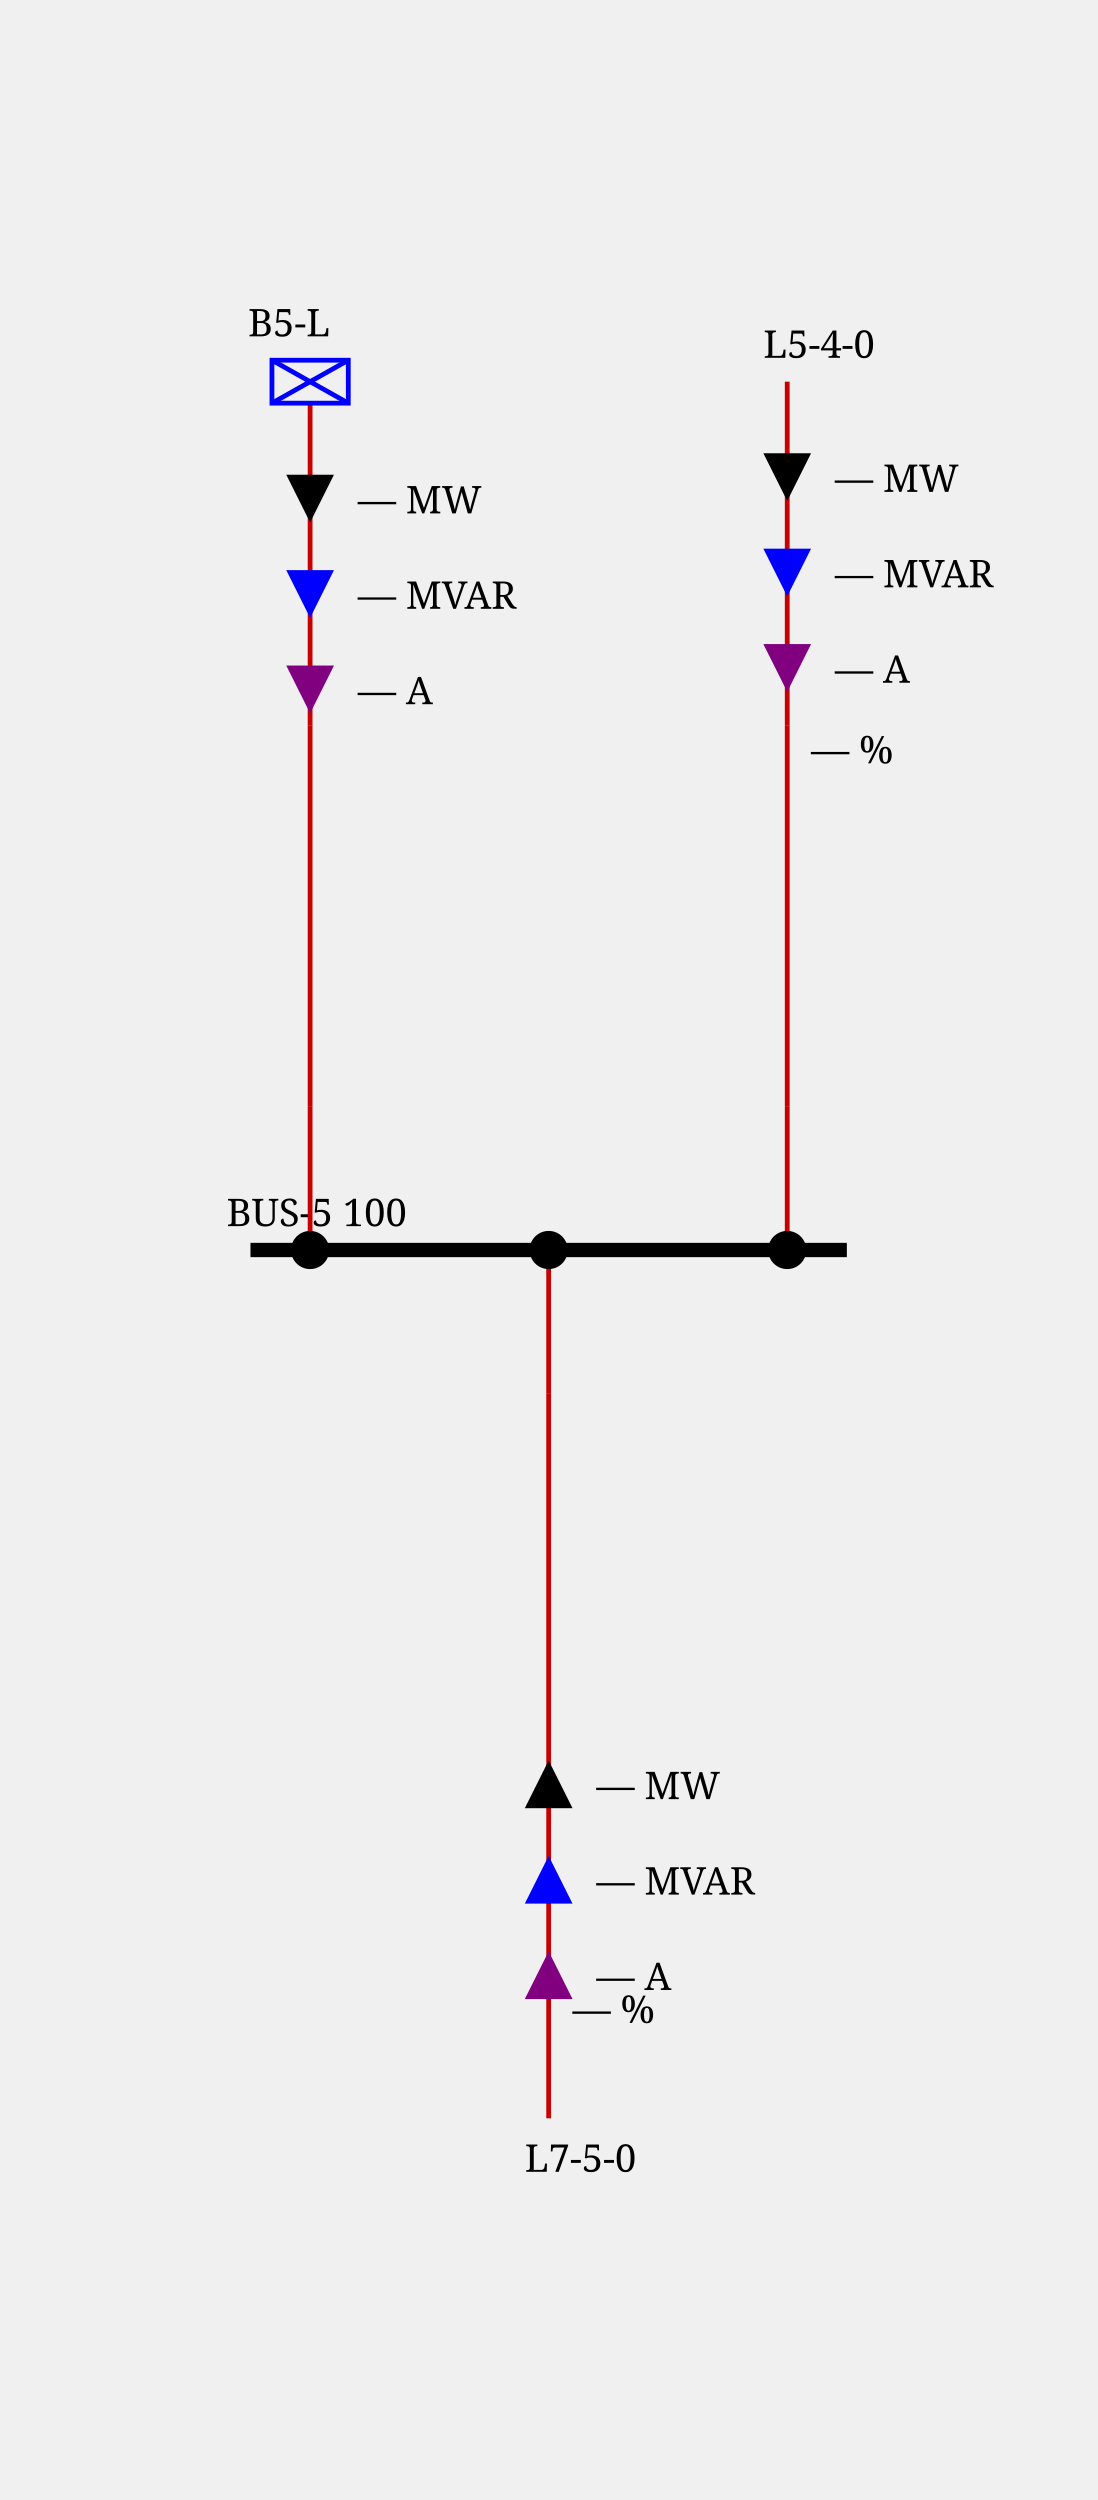
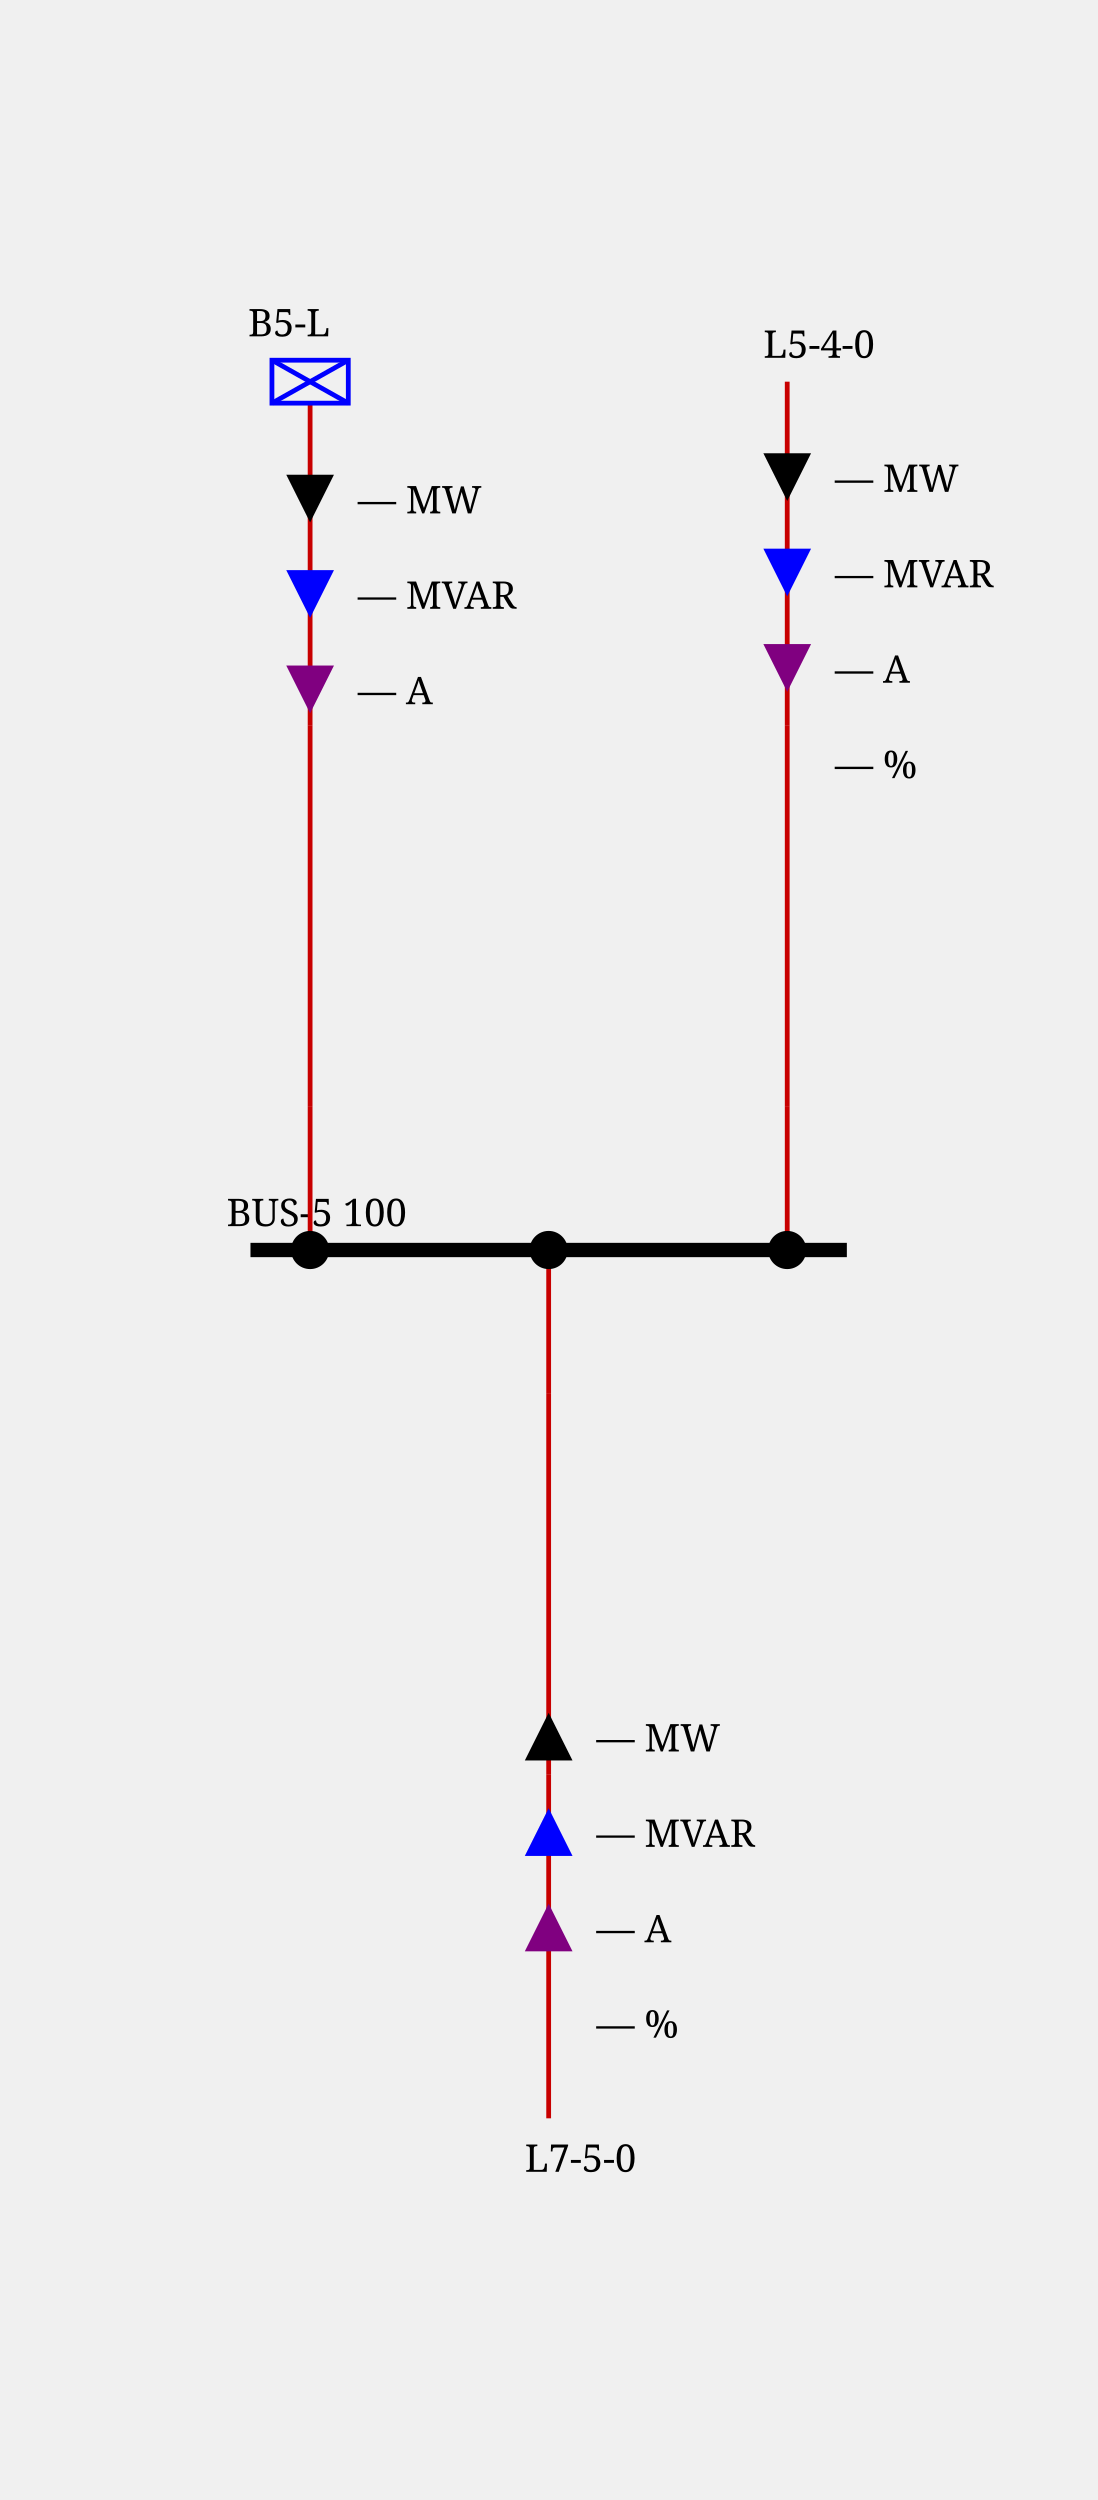
<svg xmlns="http://www.w3.org/2000/svg" height="524.0" viewBox="0 0 230.0 524.0" width="230.0">
  <style>/* ----------------------------------------------------------------------- */
/* File: tautologies.css ------------------------------------------------- */
.sld-out .sld-arrow-in {visibility: hidden}
.sld-in .sld-arrow-out {visibility: hidden}
.sld-closed .sld-sw-open {visibility: hidden}
.sld-open .sld-sw-closed {visibility: hidden}
.sld-hidden-node {visibility: hidden}
.sld-top-feeder .sld-label {dominant-baseline: auto}
.sld-bottom-feeder .sld-label {dominant-baseline: hanging}
.sld-active-power .sld-label {dominant-baseline: mathematical}
.sld-reactive-power .sld-label {dominant-baseline: mathematical}
.sld-current .sld-label {dominant-baseline: mathematical}
.sld-percentage-permanent-limit .sld-label {dominant-baseline: mathematical}
/* ----------------------------------------------------------------------- */
/* File: baseVoltages.css ------------------------------------------------ */
.sld-vl300to500 {--sld-vl-color: #ff0000}
.sld-vl180to300 {--sld-vl-color: #228b22}
.sld-vl120to180 {--sld-vl-color: #01afaf}
.sld-vl70to120 {--sld-vl-color: #cc5500}
.sld-vl50to70 {--sld-vl-color: #a020f0}
.sld-vl30to50 {--sld-vl-color: #ff8290}
.sld-vl0to30 {--sld-vl-color: #abae28}
/* ----------------------------------------------------------------------- */
/* File : components.css ------------------------------------------------- */
/* Stroke black */
.sld-disconnector {stroke-width: 3; stroke: black; fill: none}
/* Stroke blue */
.sld-breaker {stroke-width: 2; stroke: blue; fill:white}
.sld-load-break-switch {stroke: blue; fill: white}
/* Stroke --sld-vl-color with fallback black */
.sld-bus-connection {fill: var(--sld-vl-color, black)}
.sld-cell-shape-flat .sld-bus-connection {visibility: hidden}
.sld-busbar-section {stroke: var(--sld-vl-color, black); stroke-width: 3; fill: none}
/* Stroke --sld-vl-color with fallback red */
.sld-wire {stroke: var(--sld-vl-color, #c80000); fill: none}
.sld-wire.sld-dangling-line {stroke-width: 2px}
.sld-wire.sld-tie-line {stroke-width: 2px}
/* Stroke --sld-vl-color with fallback blue */
.sld-load {stroke: var(--sld-vl-color, blue); fill: none}
.sld-battery {stroke: var(--sld-vl-color, blue); fill: none}
.sld-generator {stroke: var(--sld-vl-color, blue); fill: none}
.sld-two-wt {stroke: var(--sld-vl-color, blue); fill: none}
.sld-three-wt {stroke: var(--sld-vl-color, blue); fill: none}
.sld-winding {stroke: var(--sld-vl-color, blue); fill: none}
.sld-capacitor {stroke: var(--sld-vl-color, blue); fill: none}
.sld-inductor {stroke: var(--sld-vl-color, blue); fill: none}
.sld-pst {stroke: var(--sld-vl-color, blue); fill: none}
.sld-pst-arrow {stroke: black; fill: none}
.sld-svc {stroke: var(--sld-vl-color, blue); fill: none}
.sld-vsc {stroke: var(--sld-vl-color, blue); font-size: 7.43px; fill: none}
.sld-lcc {stroke: var(--sld-vl-color, blue); font-size: 7.43px; fill: none}
.sld-ground {stroke: var(--sld-vl-color, blue); fill: none}
/* Stroke none &amp; fill: --sld-vl-color */
.sld-node-infos {stroke: none; fill: var(--sld-vl-color, black)}
/* Stroke none &amp; fill: black */
.sld-node {stroke: none; fill: black}
.sld-flash {stroke: none; fill: black}
.sld-lock {stroke: none; fill: black}
.sld-unknown {stroke: none; fill: black}
/* Fonts */
.sld-label {stroke: none; fill: black; font: 8px serif}
.sld-bus-legend-info {font: 10px serif}
.sld-graph-label {font: 12px serif}
/* Specific */
.sld-grid {stroke: #003700; stroke-dasharray: 1,10}
.sld-feeder-info.sld-active-power {fill:black}
.sld-feeder-info.sld-reactive-power {fill:blue}
.sld-feeder-info.sld-current {fill:purple}
.sld-frame {fill: var(--sld-background-color, transparent)}
/* Stroke maroon for fictitious switch */
.sld-breaker.sld-fictitious {stroke: maroon}
.sld-disconnector.sld-fictitious {stroke: maroon}
.sld-load-break-switch.sld-fictitious {stroke: maroon}
.sld-busbar-section.sld-fictitious {stroke: var(--sld-vl-color, #c80000); stroke-width: 1}
/* ground disconnector specific */
.sld-ground-disconnection-attach {stroke: var(--sld-vl-color, #c80000); fill: none}
.sld-open .sld-ground-disconnection-ground {stroke: black; fill: none}
.sld-closed .sld-ground-disconnection-ground {stroke: var(--sld-vl-color, #c80000); fill: none}
.sld-ground-disconnection .sld-sw-open {stroke: black; fill: none}
.sld-ground-disconnection .sld-sw-closed {stroke: black; fill: none}
</style>
  <rect class="sld-frame" height="100%" width="100%" />
  <g>
    <g class="sld-voltage-level" id="idVL5">
      <g class="sld-busbar-section sld-vl70to120" id="idB5" transform="translate(52.5,262.0)">
        <line x1="0" x2="125.0" y1="0" y2="0" />
        <text class="sld-label" id="idB5_95_NW_95_LABEL" x="-5.0" y="-5.0">BUS-5   100</text>
      </g>
      <g class="sld-extern-cell sld-cell-direction-top" id="idEXTERN_32_0">
        <g class="sld-wire sld-vl70to120" id="_95_VL5_95_BUSCO_95_B5_95_B5_45_L_95_INTERNAL_95_VL5_95_BUSCO_95_B5_95_B5_45_L_45_B5_45_L">
          <polyline points="65.0,262.0,65.0,232.0" />
        </g>
        <g class="sld-wire sld-vl70to120" id="_95_VL5_95_INTERNAL_95_VL5_95_BUSCO_95_B5_95_B5_45_L_45_B5_45_L_95_INTERNAL_95_VL5_95_B5_45_L">
          <polyline points="65.0,232.0,65.0,152.0" />
        </g>
        <g class="sld-wire sld-vl70to120" id="_95_VL5_95_INTERNAL_95_VL5_95_B5_45_L_95_B5_45_L">
          <polyline points="65.0,152.0,65.0,84.5" />
        </g>
        <g class="sld-feeder-info sld-in sld-active-power" id="idB5_45_L_95_ARROW_95_ACTIVE" transform="translate(60.0,99.5)">
          <polygon class="sld-arrow-out" points="5,0 10,10 0,10" />
          <polygon class="sld-arrow-in" points="0,0 10,0 5,10" />
          <text class="sld-label" x="15.0" y="5.0">— MW</text>
        </g>
        <g class="sld-feeder-info sld-in sld-reactive-power" id="idB5_45_L_95_ARROW_95_REACTIVE" transform="translate(60.0,119.5)">
          <polygon class="sld-arrow-out" points="5,0 10,10 0,10" />
          <polygon class="sld-arrow-in" points="0,0 10,0 5,10" />
          <text class="sld-label" x="15.0" y="5.0">— MVAR</text>
        </g>
        <g class="sld-feeder-info sld-in sld-current" id="idB5_45_L_95_ARROW_95_CURRENT" transform="translate(60.0,139.5)">
          <polygon class="sld-arrow-out" points="5,0 10,10 0,10" />
          <polygon class="sld-arrow-in" points="0,0 10,0 5,10" />
          <text class="sld-label" x="15.0" y="5.0">— A</text>
        </g>
        <g class="sld-bus-connection sld-fictitious sld-vl70to120" id="idBUSCO_95_B5_95_B5_45_L" transform="translate(61.0,258.0)">
          <circle cx="4" cy="4" r="4" />
        </g>
        <g class="sld-node sld-hidden-node sld-fictitious sld-vl70to120" id="idINTERNAL_95_VL5_95_BUSCO_95_B5_95_B5_45_L_45_B5_45_L" transform="translate(61.0,228.0)">
          <circle cx="4" cy="4" r="4" />
        </g>
        <g class="sld-node sld-hidden-node sld-fictitious sld-vl70to120" id="idINTERNAL_95_VL5_95_B5_45_L" transform="translate(61.0,148.0)">
          <circle cx="4" cy="4" r="4" />
        </g>
        <g class="sld-load sld-top-feeder sld-vl70to120" id="idB5_45_L" transform="translate(57.0,75.5)">
          <rect height="9" width="16" />
          <line x1="0" x2="16" y1="0" y2="9" />
          <line x1="16" x2="0" y1="0" y2="9" />
          <text class="sld-label" id="idB5_45_L_95_N_95_LABEL" x="-5.0" y="-5.0">B5-L</text>
        </g>
      </g>
      <g class="sld-extern-cell sld-cell-direction-bottom" id="idEXTERN_32_1">
        <g class="sld-wire sld-vl70to120" id="_95_VL5_95_BUSCO_95_B5_95_L7_45_5_45_0_95_TWO_95_INTERNAL_95_VL5_95_BUSCO_95_B5_95_L7_45_5_45_0_95_TWO_45_L7_45_5_45_0_95_TWO">
          <polyline points="115.0,262.0,115.0,292.0" />
        </g>
        <g class="sld-wire sld-vl70to120" id="_95_VL5_95_INTERNAL_95_VL5_95_BUSCO_95_B5_95_L7_45_5_45_0_95_TWO_45_L7_45_5_45_0_95_TWO_95_INTERNAL_95_VL5_95_L7_45_5_45_0_95_TWO">
          <polyline points="115.0,292.0,115.0,372.0" />
        </g>
        <g class="sld-wire sld-vl70to120" id="_95_VL5_95_INTERNAL_95_VL5_95_L7_45_5_45_0_95_TWO_95_L7_45_5_45_0_95_TWO">
          <polyline points="115.0,372.0,115.0,444.0" />
        </g>
-         <g class="sld-feeder-info" id="idL7_45_5_45_0_95_TWO_95_PERCENTAGE_95_PERMANENT_95_LIMIT" transform="translate(115.0,424.0)">
-           <text class="sld-label" x="5.0" y="0.0">— %</text>
-         </g>
-         <g class="sld-feeder-info sld-in sld-current" id="idL7_45_5_45_0_95_TWO_95_ARROW_95_CURRENT" transform="translate(110.0,409.0)">
+         <g class="sld-feeder-info sld-percentage-permanent-limit" id="idL7_45_5_45_0_95_TWO_95_PERCENTAGE_95_PERMANENT_95_LIMIT" transform="translate(110.0,419.0)">
+           <text class="sld-label" x="15.0" y="5.0">— %</text>
+         </g>
+         <g class="sld-feeder-info sld-in sld-current" id="idL7_45_5_45_0_95_TWO_95_ARROW_95_CURRENT" transform="translate(110.0,399.0)">
          <polygon class="sld-arrow-out" points="5,0 10,10 0,10" transform="rotate(180.0,5.0,5.0)" />
          <polygon class="sld-arrow-in" points="0,0 10,0 5,10" transform="rotate(180.0,5.0,5.0)" />
          <text class="sld-label" x="15.0" y="5.0">— A</text>
        </g>
-         <g class="sld-feeder-info sld-in sld-reactive-power" id="idL7_45_5_45_0_95_TWO_95_ARROW_95_REACTIVE" transform="translate(110.0,389.0)">
+         <g class="sld-feeder-info sld-in sld-reactive-power" id="idL7_45_5_45_0_95_TWO_95_ARROW_95_REACTIVE" transform="translate(110.0,379.0)">
          <polygon class="sld-arrow-out" points="5,0 10,10 0,10" transform="rotate(180.0,5.0,5.0)" />
          <polygon class="sld-arrow-in" points="0,0 10,0 5,10" transform="rotate(180.0,5.0,5.0)" />
          <text class="sld-label" x="15.0" y="5.0">— MVAR</text>
        </g>
-         <g class="sld-feeder-info sld-in sld-active-power" id="idL7_45_5_45_0_95_TWO_95_ARROW_95_ACTIVE" transform="translate(110.0,369.0)">
+         <g class="sld-feeder-info sld-in sld-active-power" id="idL7_45_5_45_0_95_TWO_95_ARROW_95_ACTIVE" transform="translate(110.0,359.0)">
          <polygon class="sld-arrow-out" points="5,0 10,10 0,10" transform="rotate(180.0,5.0,5.0)" />
          <polygon class="sld-arrow-in" points="0,0 10,0 5,10" transform="rotate(180.0,5.0,5.0)" />
          <text class="sld-label" x="15.0" y="5.0">— MW</text>
        </g>
        <g class="sld-bus-connection sld-fictitious sld-vl70to120" id="idBUSCO_95_B5_95_L7_45_5_45_0_95_TWO" transform="translate(111.0,258.0)">
          <circle cx="4" cy="4" r="4" />
        </g>
        <g class="sld-node sld-hidden-node sld-fictitious sld-vl70to120" id="idINTERNAL_95_VL5_95_BUSCO_95_B5_95_L7_45_5_45_0_95_TWO_45_L7_45_5_45_0_95_TWO" transform="translate(111.0,288.0)">
          <circle cx="4" cy="4" r="4" />
        </g>
        <g class="sld-node sld-hidden-node sld-fictitious sld-vl70to120" id="idINTERNAL_95_VL5_95_L7_45_5_45_0_95_TWO" transform="translate(111.0,368.0)">
          <circle cx="4" cy="4" r="4" />
        </g>
        <g class="sld-bottom-feeder" id="idL7_45_5_45_0_95_TWO" transform="translate(115.0,444.0)">
          <text class="sld-label" id="idL7_45_5_45_0_95_TWO_95_S_95_LABEL" x="-5.0" y="5.0">L7-5-0</text>
        </g>
      </g>
      <g class="sld-extern-cell sld-cell-direction-top" id="idEXTERN_32_2">
        <g class="sld-wire sld-vl70to120" id="_95_VL5_95_BUSCO_95_B5_95_L5_45_4_45_0_95_ONE_95_INTERNAL_95_VL5_95_BUSCO_95_B5_95_L5_45_4_45_0_95_ONE_45_L5_45_4_45_0_95_ONE">
          <polyline points="165.0,262.0,165.0,232.0" />
        </g>
        <g class="sld-wire sld-vl70to120" id="_95_VL5_95_INTERNAL_95_VL5_95_BUSCO_95_B5_95_L5_45_4_45_0_95_ONE_45_L5_45_4_45_0_95_ONE_95_INTERNAL_95_VL5_95_L5_45_4_45_0_95_ONE">
          <polyline points="165.0,232.0,165.0,152.0" />
        </g>
        <g class="sld-wire sld-vl70to120" id="_95_VL5_95_INTERNAL_95_VL5_95_L5_45_4_45_0_95_ONE_95_L5_45_4_45_0_95_ONE">
          <polyline points="165.0,152.0,165.0,80.0" />
        </g>
        <g class="sld-feeder-info sld-in sld-active-power" id="idL5_45_4_45_0_95_ONE_95_ARROW_95_ACTIVE" transform="translate(160.0,95.0)">
          <polygon class="sld-arrow-out" points="5,0 10,10 0,10" />
          <polygon class="sld-arrow-in" points="0,0 10,0 5,10" />
          <text class="sld-label" x="15.0" y="5.0">— MW</text>
        </g>
        <g class="sld-feeder-info sld-in sld-reactive-power" id="idL5_45_4_45_0_95_ONE_95_ARROW_95_REACTIVE" transform="translate(160.0,115.0)">
          <polygon class="sld-arrow-out" points="5,0 10,10 0,10" />
          <polygon class="sld-arrow-in" points="0,0 10,0 5,10" />
          <text class="sld-label" x="15.0" y="5.0">— MVAR</text>
        </g>
        <g class="sld-feeder-info sld-in sld-current" id="idL5_45_4_45_0_95_ONE_95_ARROW_95_CURRENT" transform="translate(160.0,135.0)">
          <polygon class="sld-arrow-out" points="5,0 10,10 0,10" />
          <polygon class="sld-arrow-in" points="0,0 10,0 5,10" />
          <text class="sld-label" x="15.0" y="5.0">— A</text>
        </g>
-         <g class="sld-feeder-info" id="idL5_45_4_45_0_95_ONE_95_PERCENTAGE_95_PERMANENT_95_LIMIT" transform="translate(165.0,160.0)">
-           <text class="sld-label" x="5.0" y="0.0">— %</text>
+         <g class="sld-feeder-info sld-percentage-permanent-limit" id="idL5_45_4_45_0_95_ONE_95_PERCENTAGE_95_PERMANENT_95_LIMIT" transform="translate(160.0,155.0)">
+           <text class="sld-label" x="15.0" y="5.0">— %</text>
        </g>
        <g class="sld-bus-connection sld-fictitious sld-vl70to120" id="idBUSCO_95_B5_95_L5_45_4_45_0_95_ONE" transform="translate(161.0,258.0)">
          <circle cx="4" cy="4" r="4" />
        </g>
        <g class="sld-node sld-hidden-node sld-fictitious sld-vl70to120" id="idINTERNAL_95_VL5_95_BUSCO_95_B5_95_L5_45_4_45_0_95_ONE_45_L5_45_4_45_0_95_ONE" transform="translate(161.0,228.0)">
          <circle cx="4" cy="4" r="4" />
        </g>
        <g class="sld-node sld-hidden-node sld-fictitious sld-vl70to120" id="idINTERNAL_95_VL5_95_L5_45_4_45_0_95_ONE" transform="translate(161.0,148.0)">
          <circle cx="4" cy="4" r="4" />
        </g>
        <g class="sld-top-feeder" id="idL5_45_4_45_0_95_ONE" transform="translate(165.0,80.0)">
          <text class="sld-label" id="idL5_45_4_45_0_95_ONE_95_N_95_LABEL" x="-5.0" y="-5.0">L5-4-0</text>
        </g>
      </g>
    </g>
  </g>
</svg>
